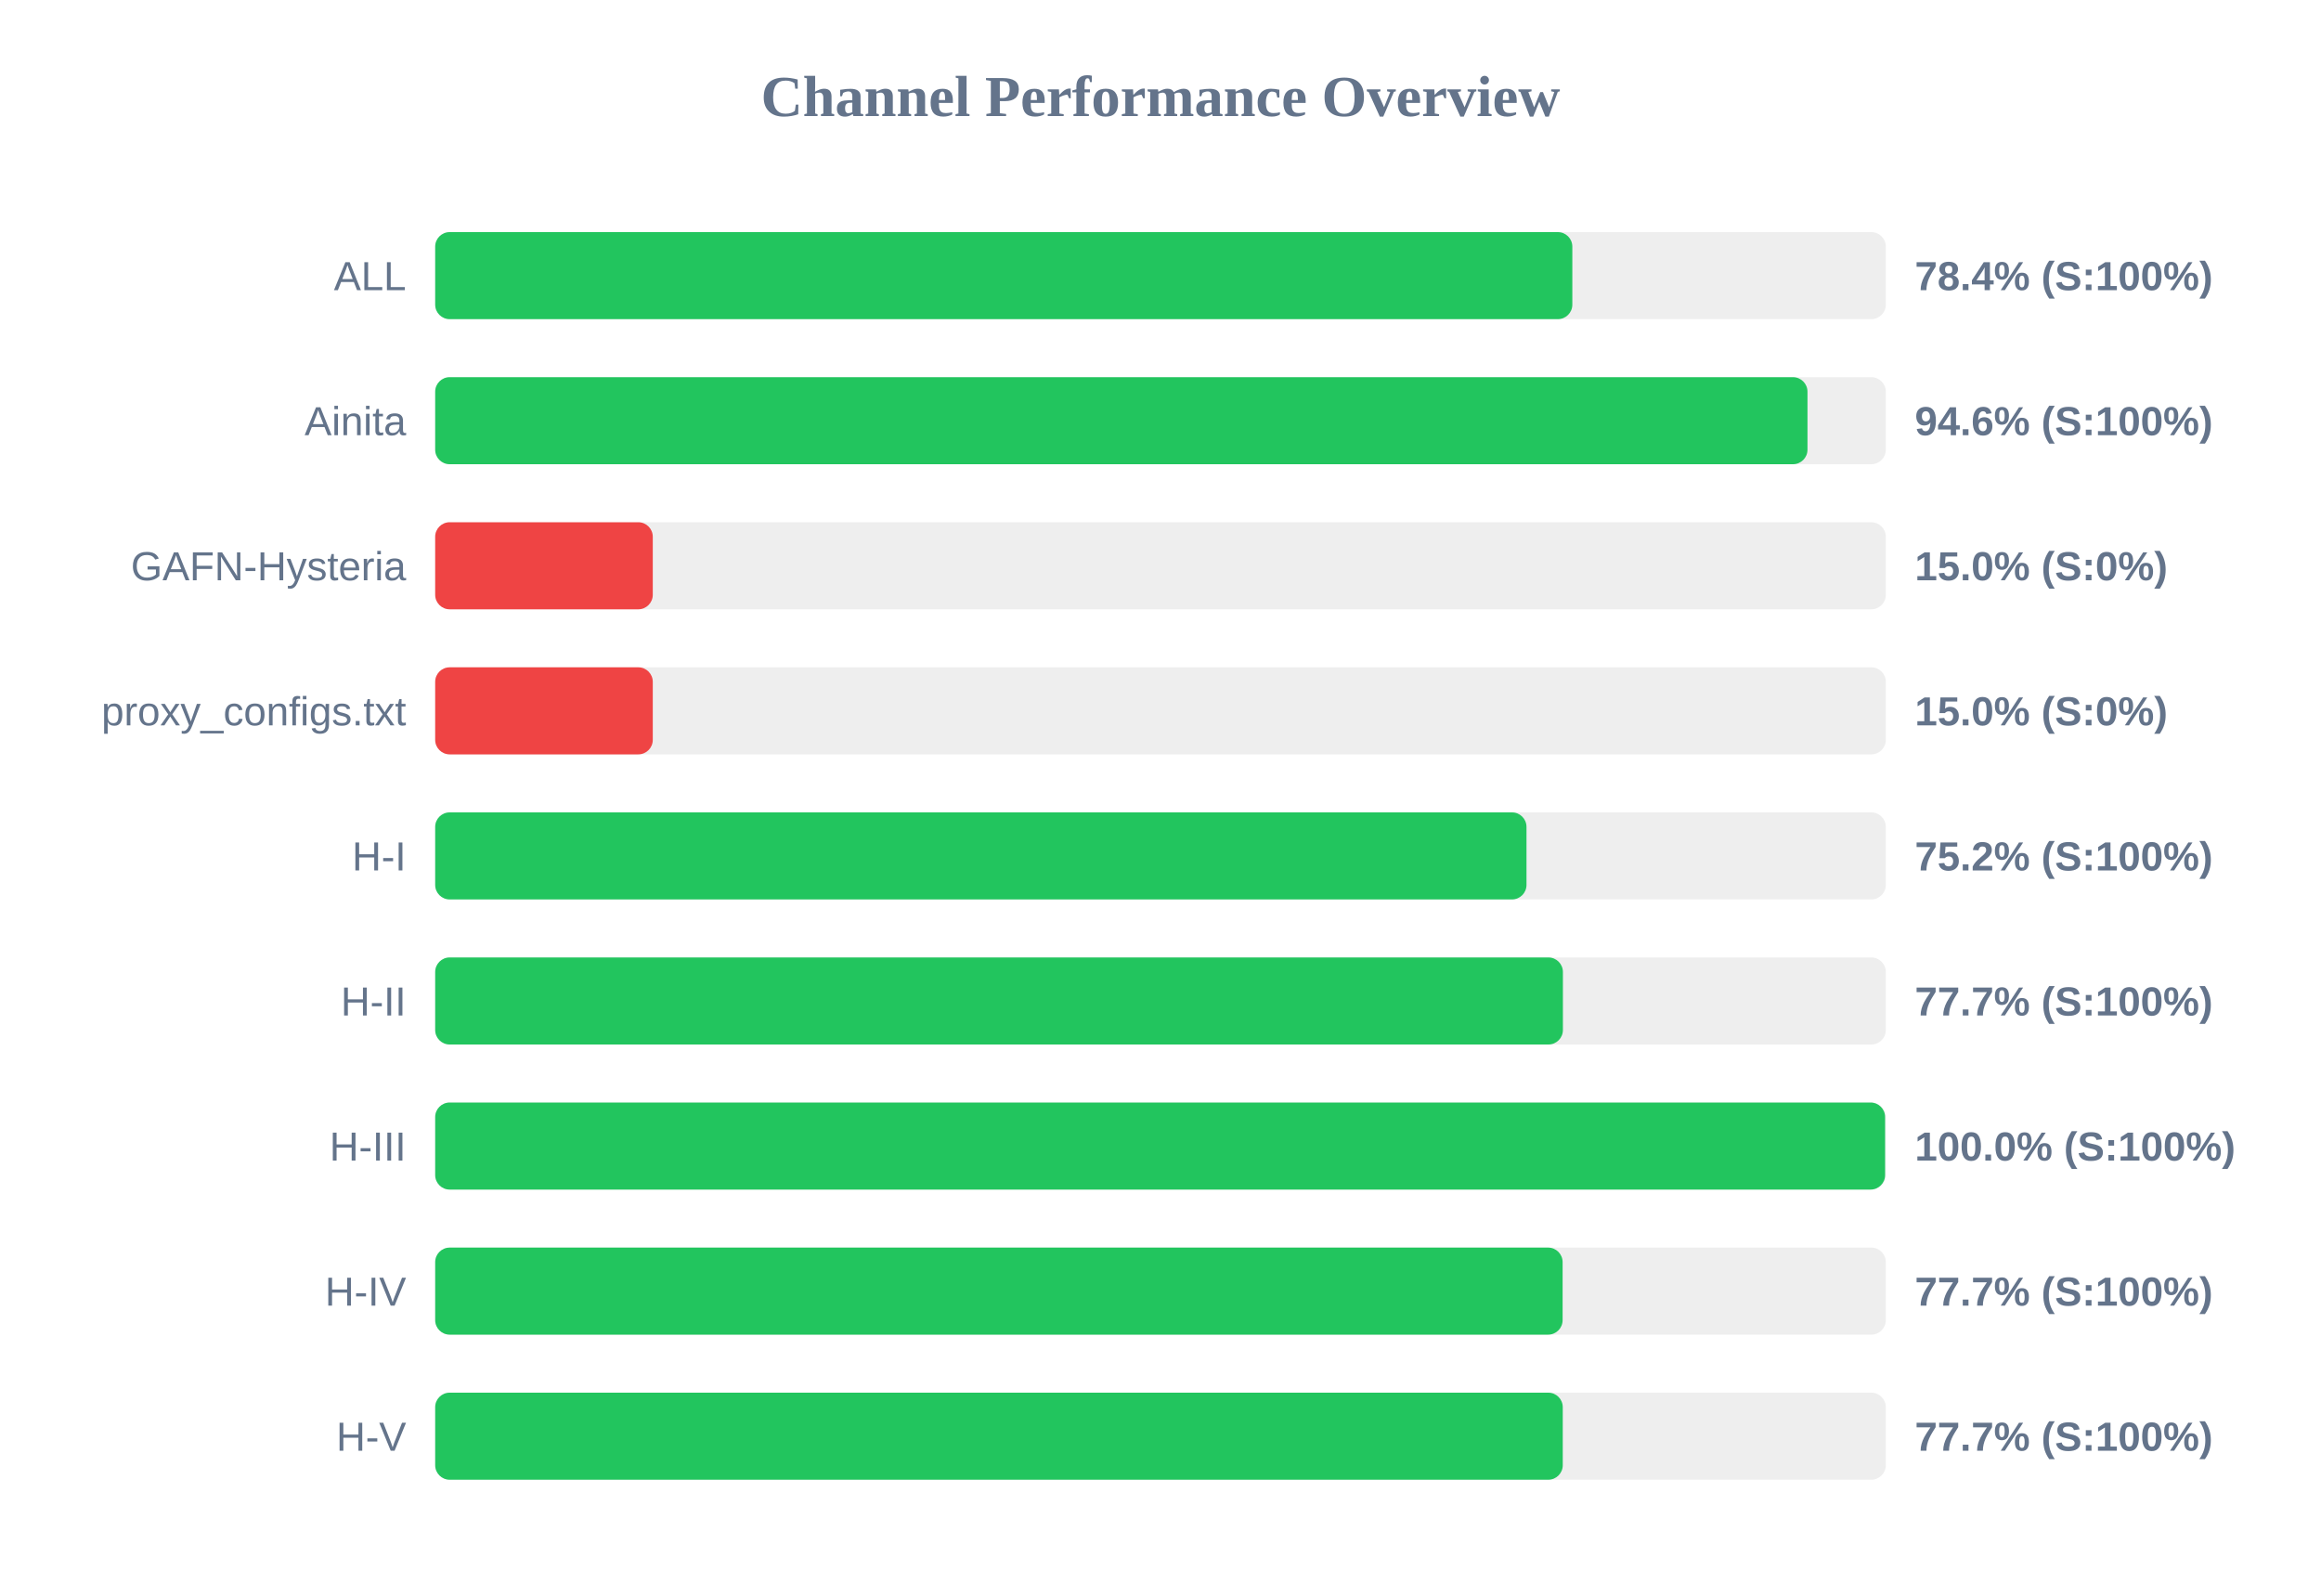
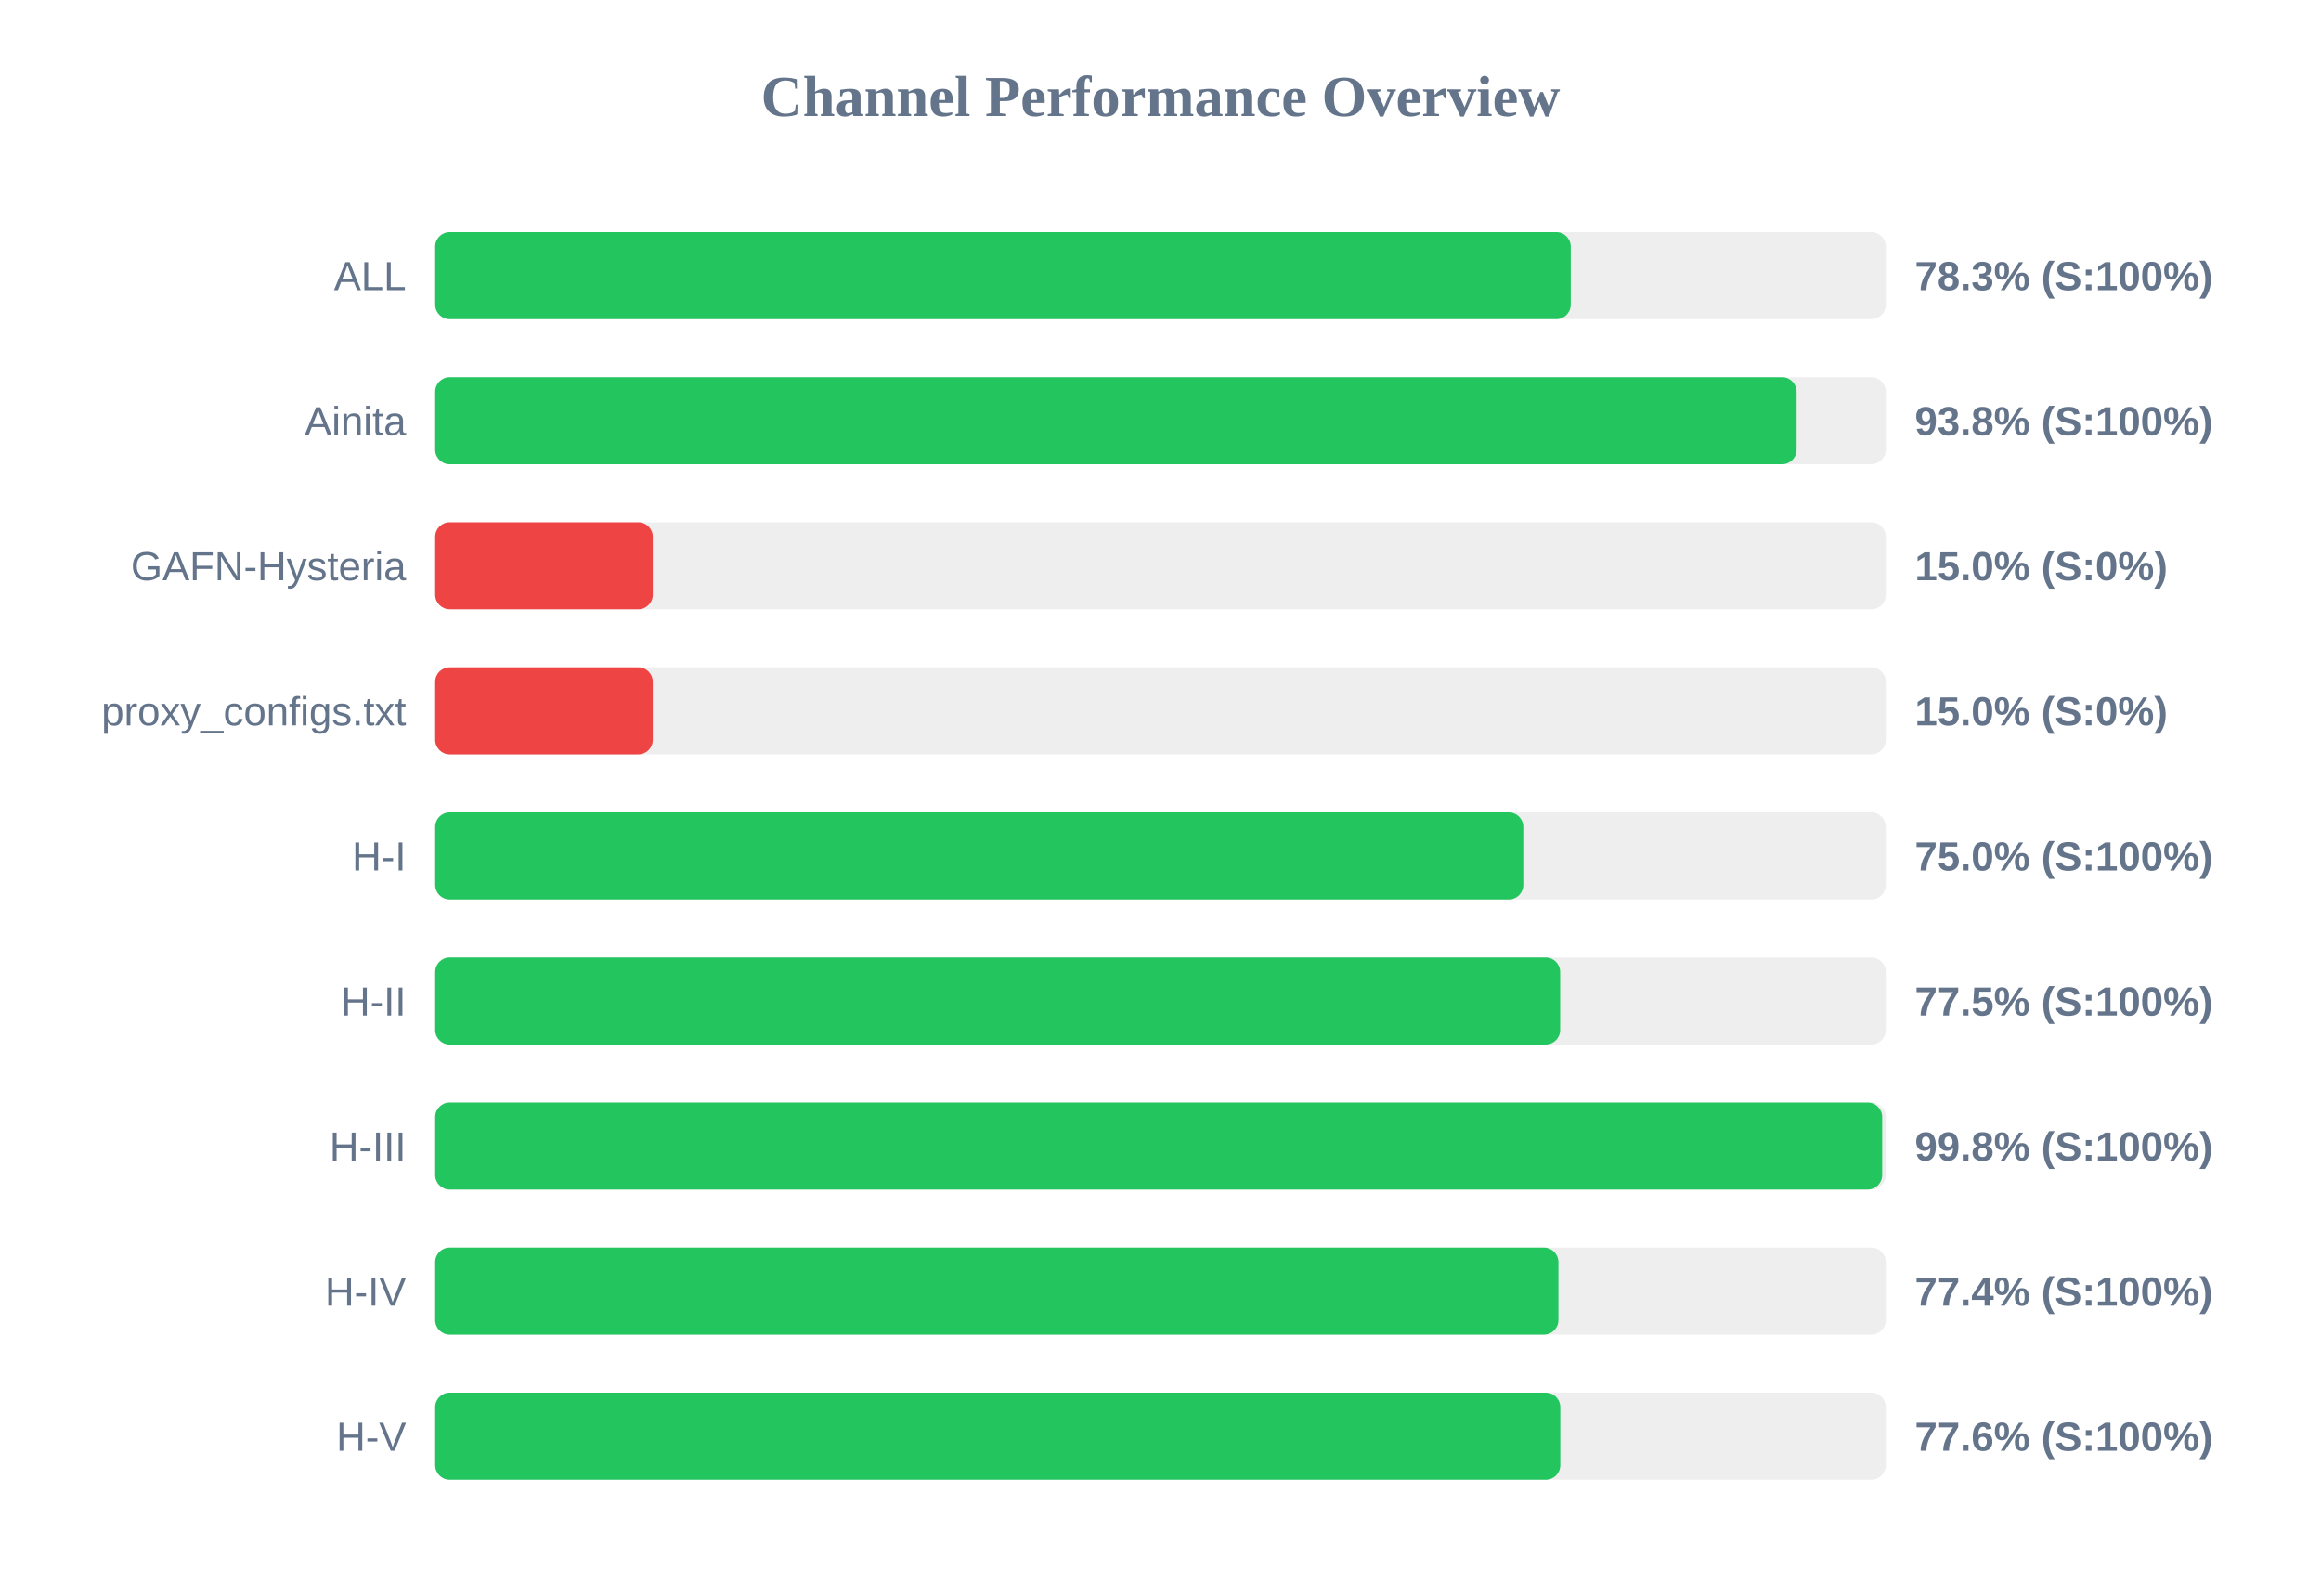
<svg xmlns="http://www.w3.org/2000/svg" width="800" height="550" version="1.1">
  <style>
        .row { font: 14px Arial; fill: #64748b; }
        .score { font: bold 14px Arial; fill: #64748b; }
    </style>
  <text x="400" y="40" text-anchor="middle" font-size="20px" font-weight="bold" fill="#64748b">Channel Performance Overview</text>
  <rect x="150" y="80" width="500" height="30" fill="#eee" rx="5" />
-   <rect x="150" y="80" width="391.95" height="30" fill="#22c55e" rx="5" />
+   <rect x="150" y="80" width="391.4" height="30" fill="#22c55e" rx="5" />
  <text x="140" y="100" text-anchor="end" class="row">ALL</text>
-   <text x="660" y="100" text-anchor="start" class="score">78.4% (S:100%)</text>
+   <text x="660" y="100" text-anchor="start" class="score">78.3% (S:100%)</text>
  <rect x="150" y="130" width="500" height="30" fill="#eee" rx="5" />
-   <rect x="150" y="130" width="473.0" height="30" fill="#22c55e" rx="5" />
+   <rect x="150" y="130" width="469.25" height="30" fill="#22c55e" rx="5" />
  <text x="140" y="150" text-anchor="end" class="row">Ainita</text>
-   <text x="660" y="150" text-anchor="start" class="score">94.6% (S:100%)</text>
+   <text x="660" y="150" text-anchor="start" class="score">93.8% (S:100%)</text>
  <rect x="150" y="180" width="500" height="30" fill="#eee" rx="5" />
  <rect x="150" y="180" width="75.0" height="30" fill="#ef4444" rx="5" />
  <text x="140" y="200" text-anchor="end" class="row">GAFN-Hysteria</text>
  <text x="660" y="200" text-anchor="start" class="score">15.0% (S:0%)</text>
  <rect x="150" y="230" width="500" height="30" fill="#eee" rx="5" />
  <rect x="150" y="230" width="75.0" height="30" fill="#ef4444" rx="5" />
  <text x="140" y="250" text-anchor="end" class="row">proxy_configs.txt</text>
  <text x="660" y="250" text-anchor="start" class="score">15.0% (S:0%)</text>
  <rect x="150" y="280" width="500" height="30" fill="#eee" rx="5" />
-   <rect x="150" y="280" width="376.15" height="30" fill="#22c55e" rx="5" />
+   <rect x="150" y="280" width="375.05" height="30" fill="#22c55e" rx="5" />
  <text x="140" y="300" text-anchor="end" class="row">H-I</text>
-   <text x="660" y="300" text-anchor="start" class="score">75.2% (S:100%)</text>
+   <text x="660" y="300" text-anchor="start" class="score">75.0% (S:100%)</text>
  <rect x="150" y="330" width="500" height="30" fill="#eee" rx="5" />
-   <rect x="150" y="330" width="388.7" height="30" fill="#22c55e" rx="5" />
+   <rect x="150" y="330" width="387.75" height="30" fill="#22c55e" rx="5" />
  <text x="140" y="350" text-anchor="end" class="row">H-II</text>
-   <text x="660" y="350" text-anchor="start" class="score">77.7% (S:100%)</text>
+   <text x="660" y="350" text-anchor="start" class="score">77.5% (S:100%)</text>
  <rect x="150" y="380" width="500" height="30" fill="#eee" rx="5" />
-   <rect x="150" y="380" width="499.75" height="30" fill="#22c55e" rx="5" />
+   <rect x="150" y="380" width="498.75" height="30" fill="#22c55e" rx="5" />
  <text x="140" y="400" text-anchor="end" class="row">H-III</text>
-   <text x="660" y="400" text-anchor="start" class="score">100.0% (S:100%)</text>
+   <text x="660" y="400" text-anchor="start" class="score">99.8% (S:100%)</text>
  <rect x="150" y="430" width="500" height="30" fill="#eee" rx="5" />
-   <rect x="150" y="430" width="388.6" height="30" fill="#22c55e" rx="5" />
+   <rect x="150" y="430" width="387.15" height="30" fill="#22c55e" rx="5" />
  <text x="140" y="450" text-anchor="end" class="row">H-IV</text>
-   <text x="660" y="450" text-anchor="start" class="score">77.7% (S:100%)</text>
+   <text x="660" y="450" text-anchor="start" class="score">77.4% (S:100%)</text>
  <rect x="150" y="480" width="500" height="30" fill="#eee" rx="5" />
-   <rect x="150" y="480" width="388.65" height="30" fill="#22c55e" rx="5" />
+   <rect x="150" y="480" width="387.8" height="30" fill="#22c55e" rx="5" />
  <text x="140" y="500" text-anchor="end" class="row">H-V</text>
-   <text x="660" y="500" text-anchor="start" class="score">77.7% (S:100%)</text>
+   <text x="660" y="500" text-anchor="start" class="score">77.6% (S:100%)</text>
</svg>
